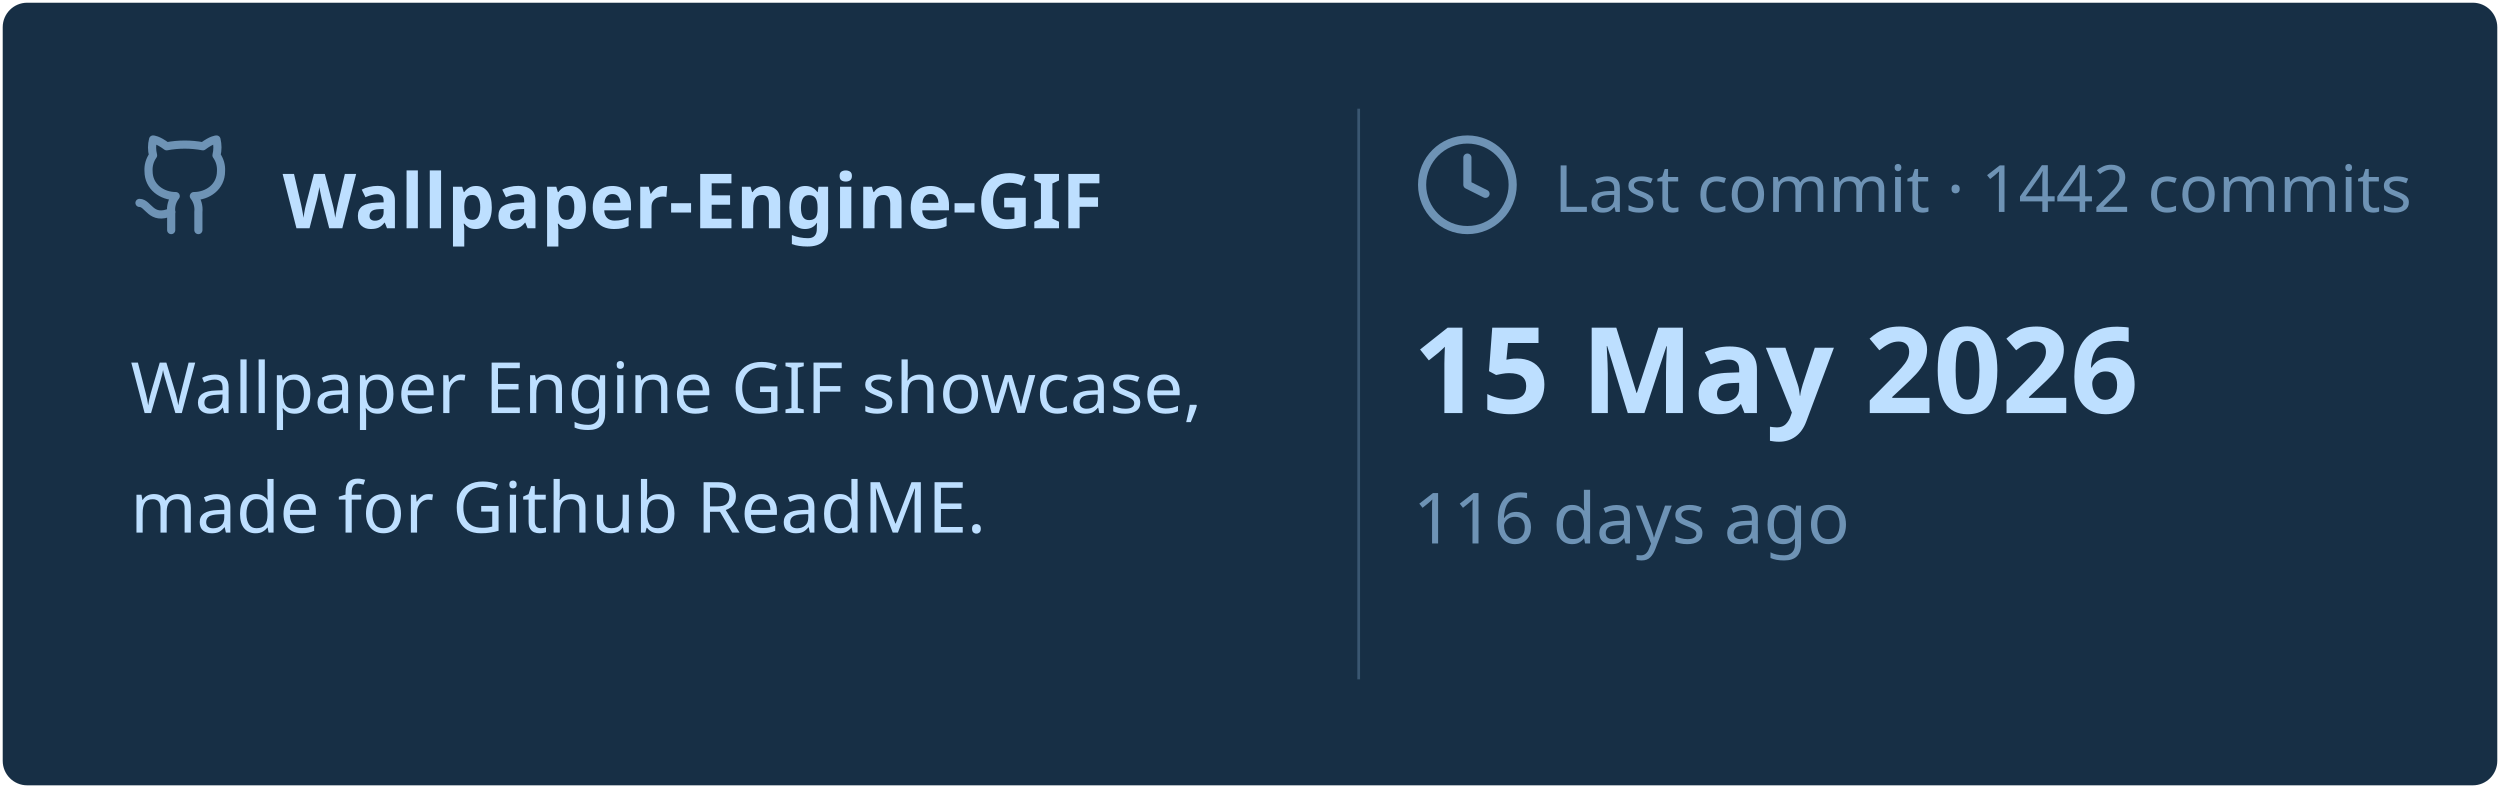
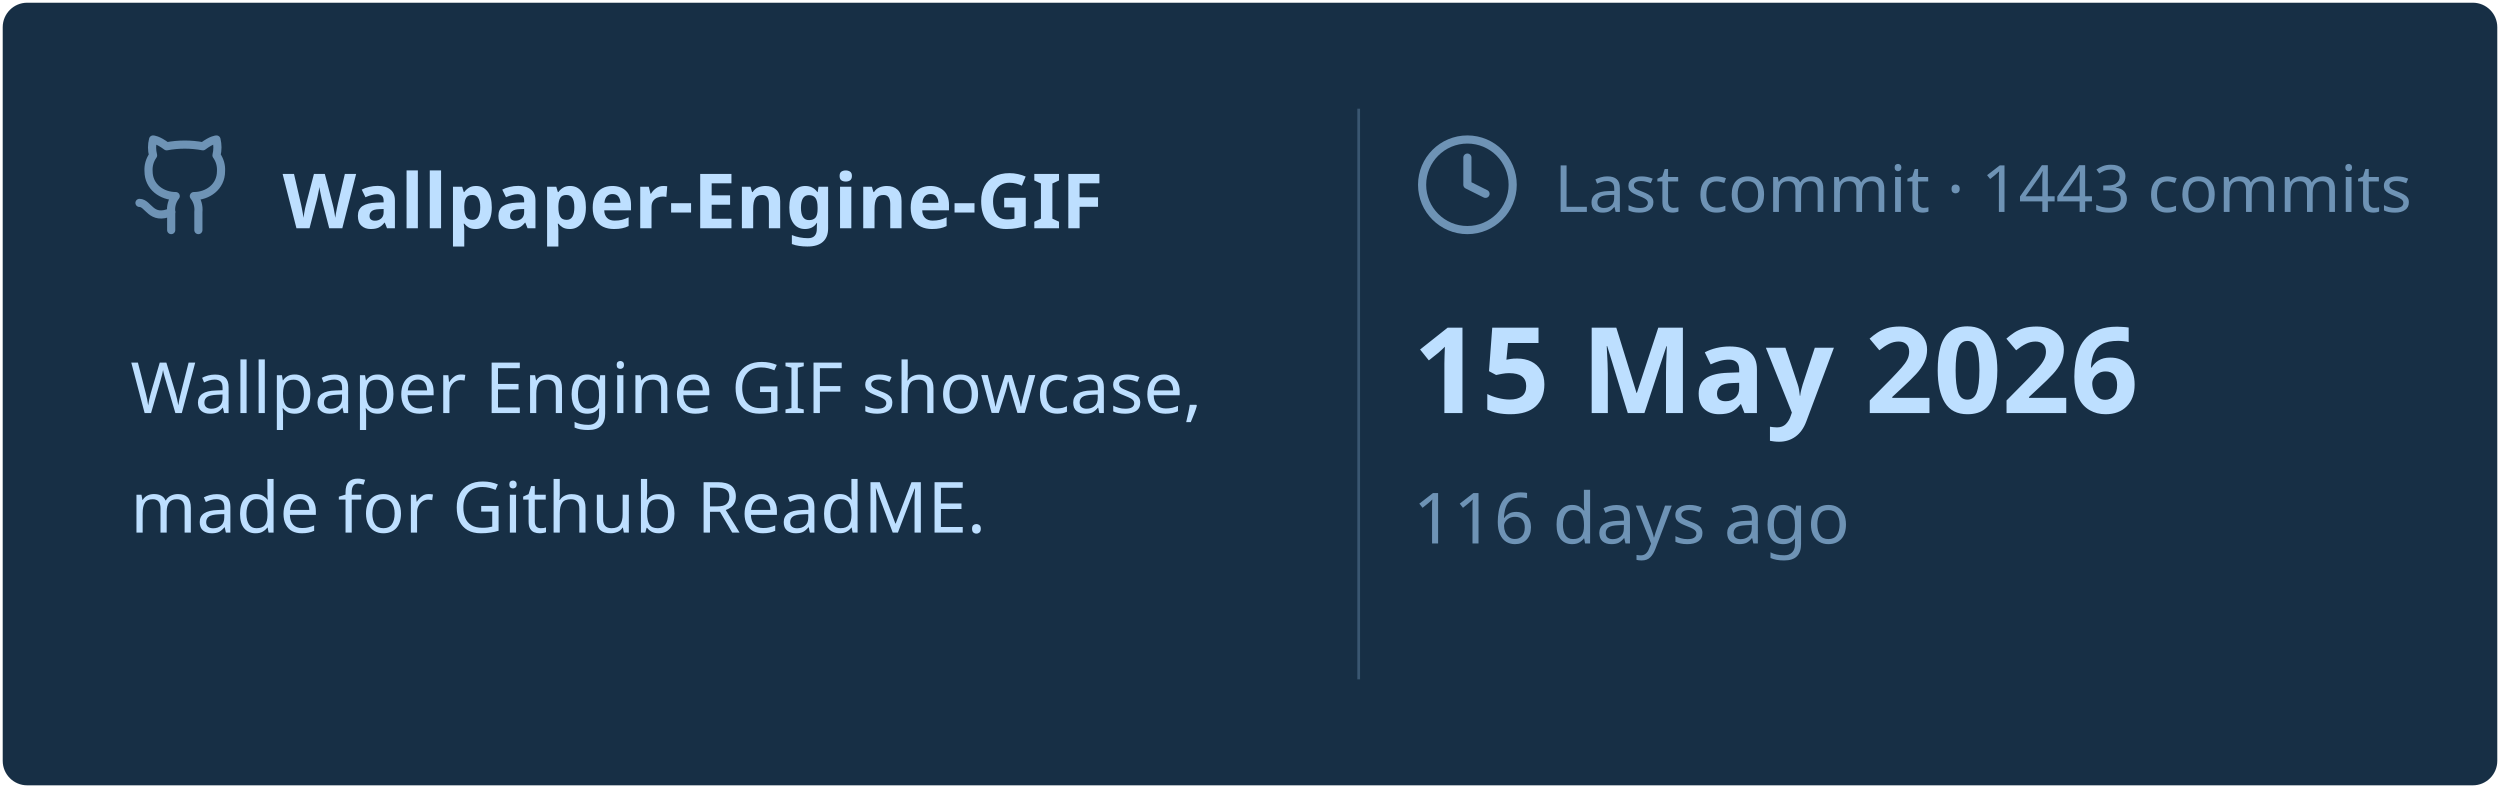
<svg xmlns="http://www.w3.org/2000/svg" viewBox="0 0 460 145" width="460px" height="145px">
  <rect stroke="#000000" stroke-opacity="0" fill="#172F45" rx="4.5" x="0.5" y="0.5" width="459" height="144" />
  <g transform="translate(24, 42)">
    <svg x="0" y="-18" width="20" height="20" viewBox="0 0 24 24" fill="none" stroke="#6E93B5" stroke-width="1.8" stroke-linecap="round" stroke-linejoin="round">
      <path d="M15 22v-4a4.8 4.8 0 0 0-1-3.5c3 0 6-2 6-5.5.08-1.25-.27-2.48-1-3.5.28-1.15.28-2.35 0-3.5 0 0-1 0-3 1.5-2.64-.5-5.36-.5-8 0C6 2 5 2 5 2c-.3 1.15-.3 2.35 0 3.5A5.403 5.403 0 0 0 4 9c0 3.5 3 5.5 6 5.5-.39.49-.68 1.05-.85 1.65-.17.6-.22 1.23-.15 1.85v4" />
      <path d="M9 18c-4.51 2-5-2-7-2" />
    </svg>
    <text x="28" y="0" font-family="&quot;Segoe UI&quot;, Ubuntu, sans-serif" font-size="14" font-weight="700" fill="#BDDFFF">Wallpaper-Engine-GIF</text>
  </g>
  <text x="24" y="76" font-family="&quot;Segoe UI&quot;, Ubuntu, sans-serif" font-size="13" font-weight="400" fill="#BDDFFF">Wallpaper Engine GIF showcase,</text>
  <text x="24" y="98" font-family="&quot;Segoe UI&quot;, Ubuntu, sans-serif" font-size="13" font-weight="400" fill="#BDDFFF">made for Github ReadME.</text>
  <line x1="250" y1="20" x2="250" y2="125" stroke="#6E93B5" stroke-width="0.5" stroke-opacity="0.4" />
  <svg x="260" y="24" width="20" height="20" viewBox="0 0 24 24" fill="none" stroke="#6E93B5" stroke-width="1.8" stroke-linecap="round" stroke-linejoin="round">
    <circle cx="12" cy="12" r="10" />
    <polyline points="12 6 12 12 16 14" />
  </svg>
-   <text x="286" y="39" font-family="&quot;Segoe UI&quot;, Ubuntu, sans-serif" font-size="12" font-weight="400" fill="#6E93B5">Last commit · 1442 commits</text>
+   <text x="286" y="39" font-family="&quot;Segoe UI&quot;, Ubuntu, sans-serif" font-size="12" font-weight="400" fill="#6E93B5">Last commit · 1443 commits</text>
  <text x="260" y="76" font-family="&quot;Segoe UI&quot;, Ubuntu, sans-serif" font-size="22" font-weight="700" fill="#BDDFFF">15 May 2026</text>
  <text x="260" y="100" font-family="&quot;Segoe UI&quot;, Ubuntu, sans-serif" font-size="13" font-weight="400" fill="#6E93B5">116 days ago</text>
</svg>
